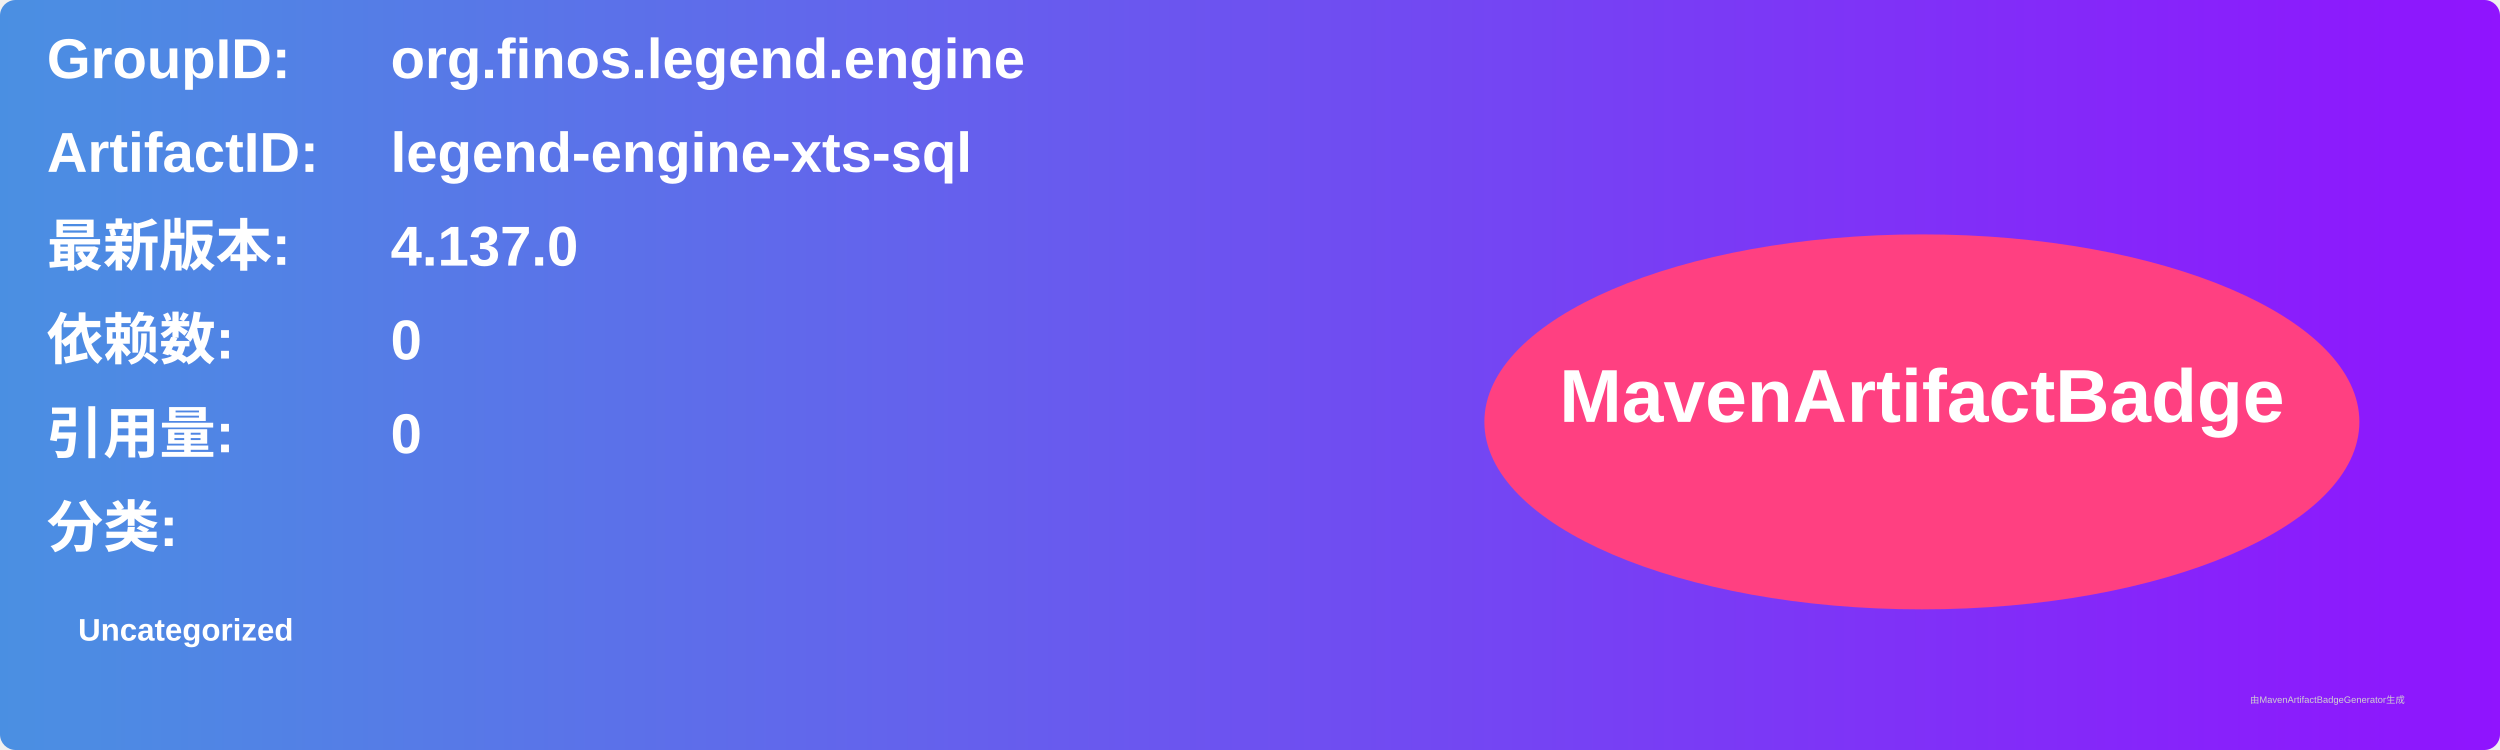
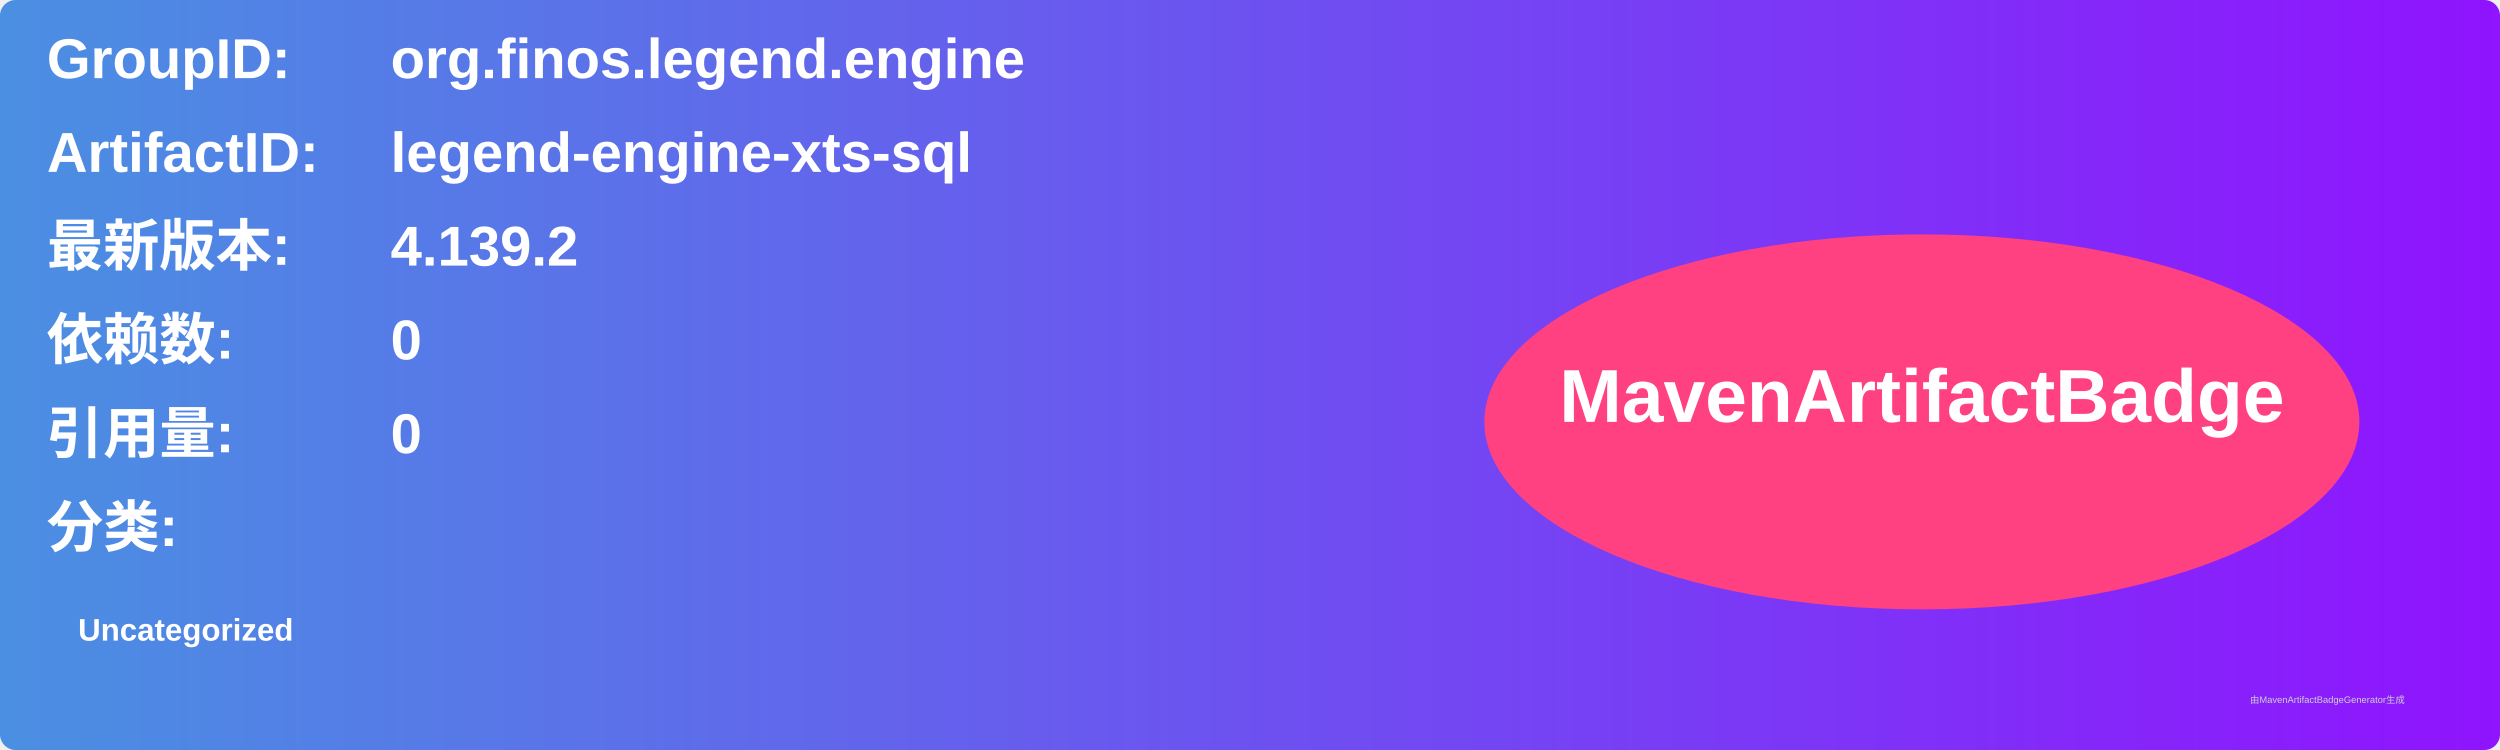
<svg xmlns="http://www.w3.org/2000/svg" width="800" height="240" viewBox="0 0 800 240">
  <linearGradient id="grad" x1="0%" y1="0%" x2="100%" y2="0%">
    <stop offset="0%" stop-color="#4a90e2" />
    <stop offset="100%" stop-color="#9013fe" />
  </linearGradient>
  <rect width="100%" height="100%" rx="5" ry="5" fill="url(#grad)" />
  <g transform="translate(15, 15)">
    <text x="0" y="10" font-family="Arial" font-size="18" fill="white" font-weight="bold" width="260">GroupID:</text>
    <text x="110" y="10" font-family="Arial" font-size="18" fill="white" font-weight="bold" width="460">org.finos.legend.engine</text>
    <text x="0" y="40" font-family="Arial" font-size="18" fill="white" font-weight="bold" width="260">ArtifactID:</text>
    <text x="110" y="40" font-family="Arial" font-size="18" fill="white" font-weight="bold" width="460">legend-engine-xts-sql</text>
    <text x="0" y="70" font-family="Arial" font-size="18" fill="white" font-weight="bold">最新版本:</text>
    <text x="110" y="70" font-family="Arial" font-size="18" fill="white" font-weight="bold">
-       <tspan font-weight="bold">4.137.0</tspan>
+       <tspan font-weight="bold">4.139.2</tspan>
    </text>
    <text x="0" y="100" font-family="Arial" font-size="18" fill="white" font-weight="bold">依赖数: </text>
    <text x="110" y="100" font-family="Arial" font-size="18" fill="white">
      <tspan font-weight="bold">0</tspan>
    </text>
    <text x="0" y="130" font-family="Arial" font-size="18" fill="white" font-weight="bold">引用量: </text>
    <text x="110" y="130" font-family="Arial" font-size="18" fill="white">
      <tspan font-weight="bold">0</tspan>
    </text>
    <text x="0" y="160" font-family="Arial" font-size="18" fill="white" font-weight="bold">分类:</text>
    <text x="10" y="190" font-family="Arial" font-size="10" fill="white">
      <tspan font-weight="bold">Uncategorized</tspan>
    </text>
    <ellipse cx="600" cy="120" rx="140" ry="60" fill="#ff4081" />
    <text x="600" y="120" text-anchor="middle" font-family="Arial" font-size="24" fill="white" font-weight="bold">MavenArtifactBadge</text>
  </g>
  <text x="720" y="225" font-family="Arial" font-size="3" fill="#d0d0d0">由MavenArtifactBadgeGenerator生成</text>
</svg>
